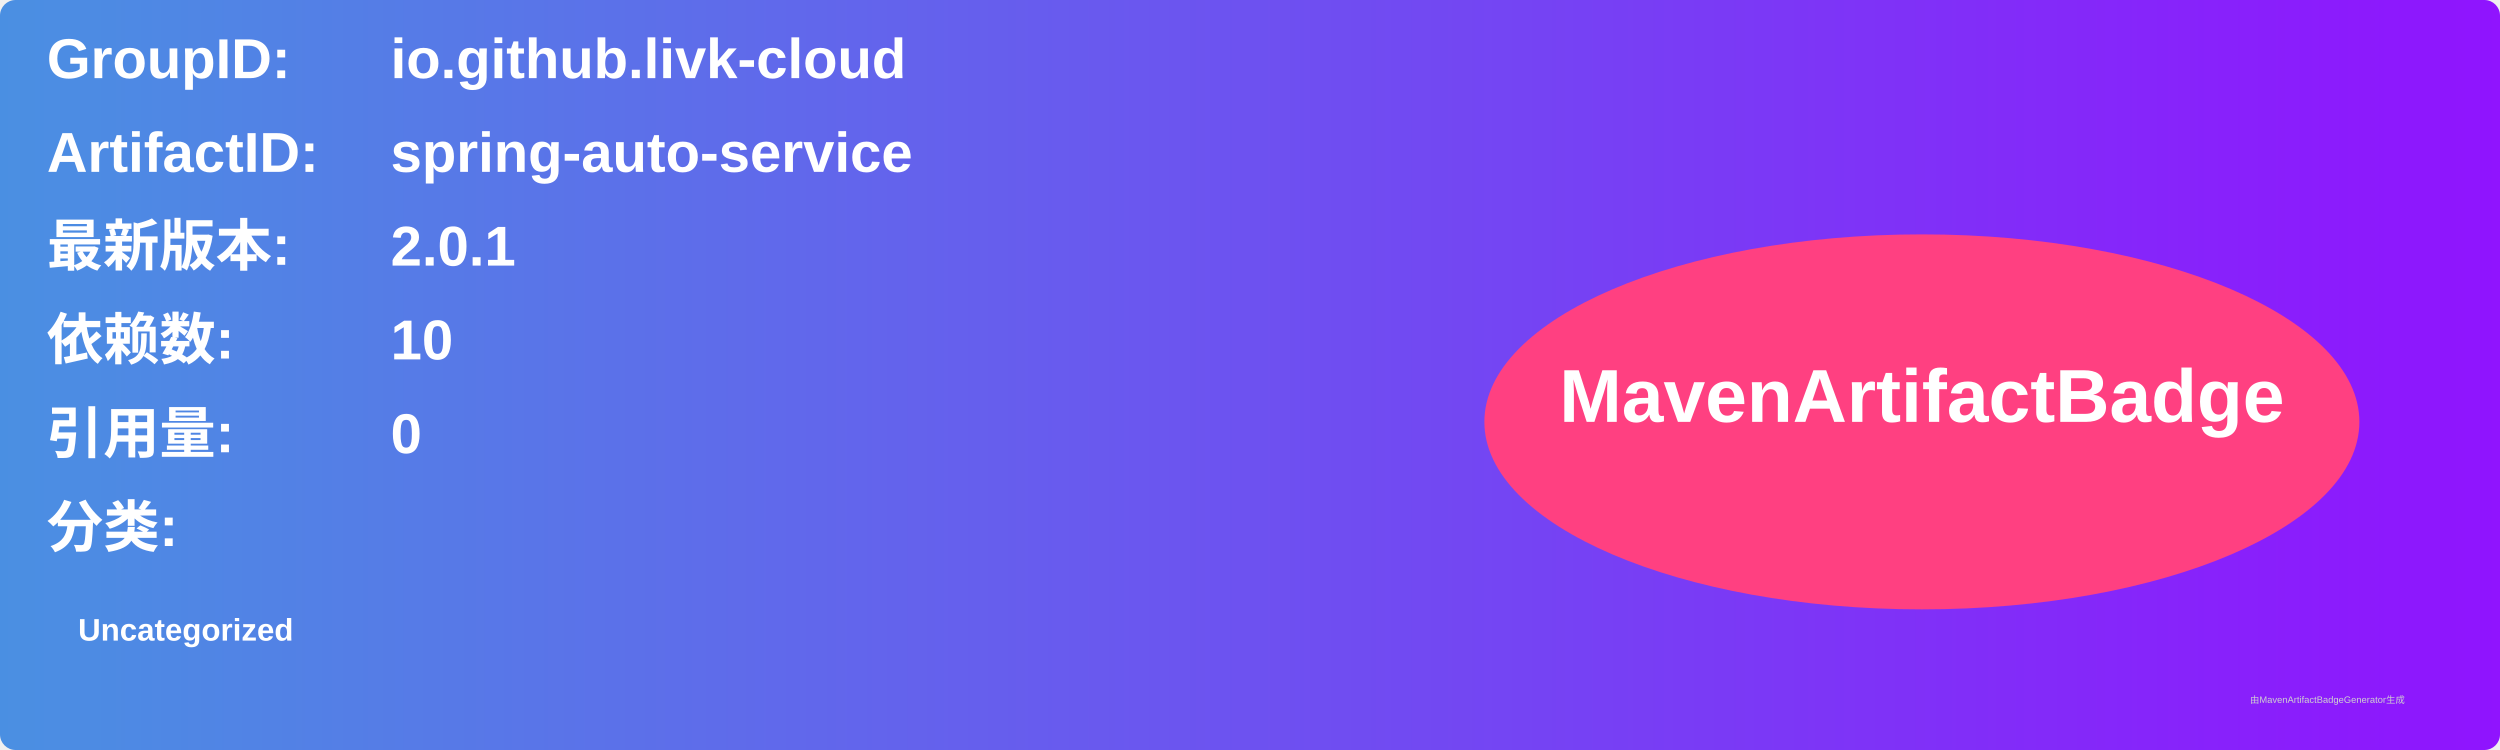
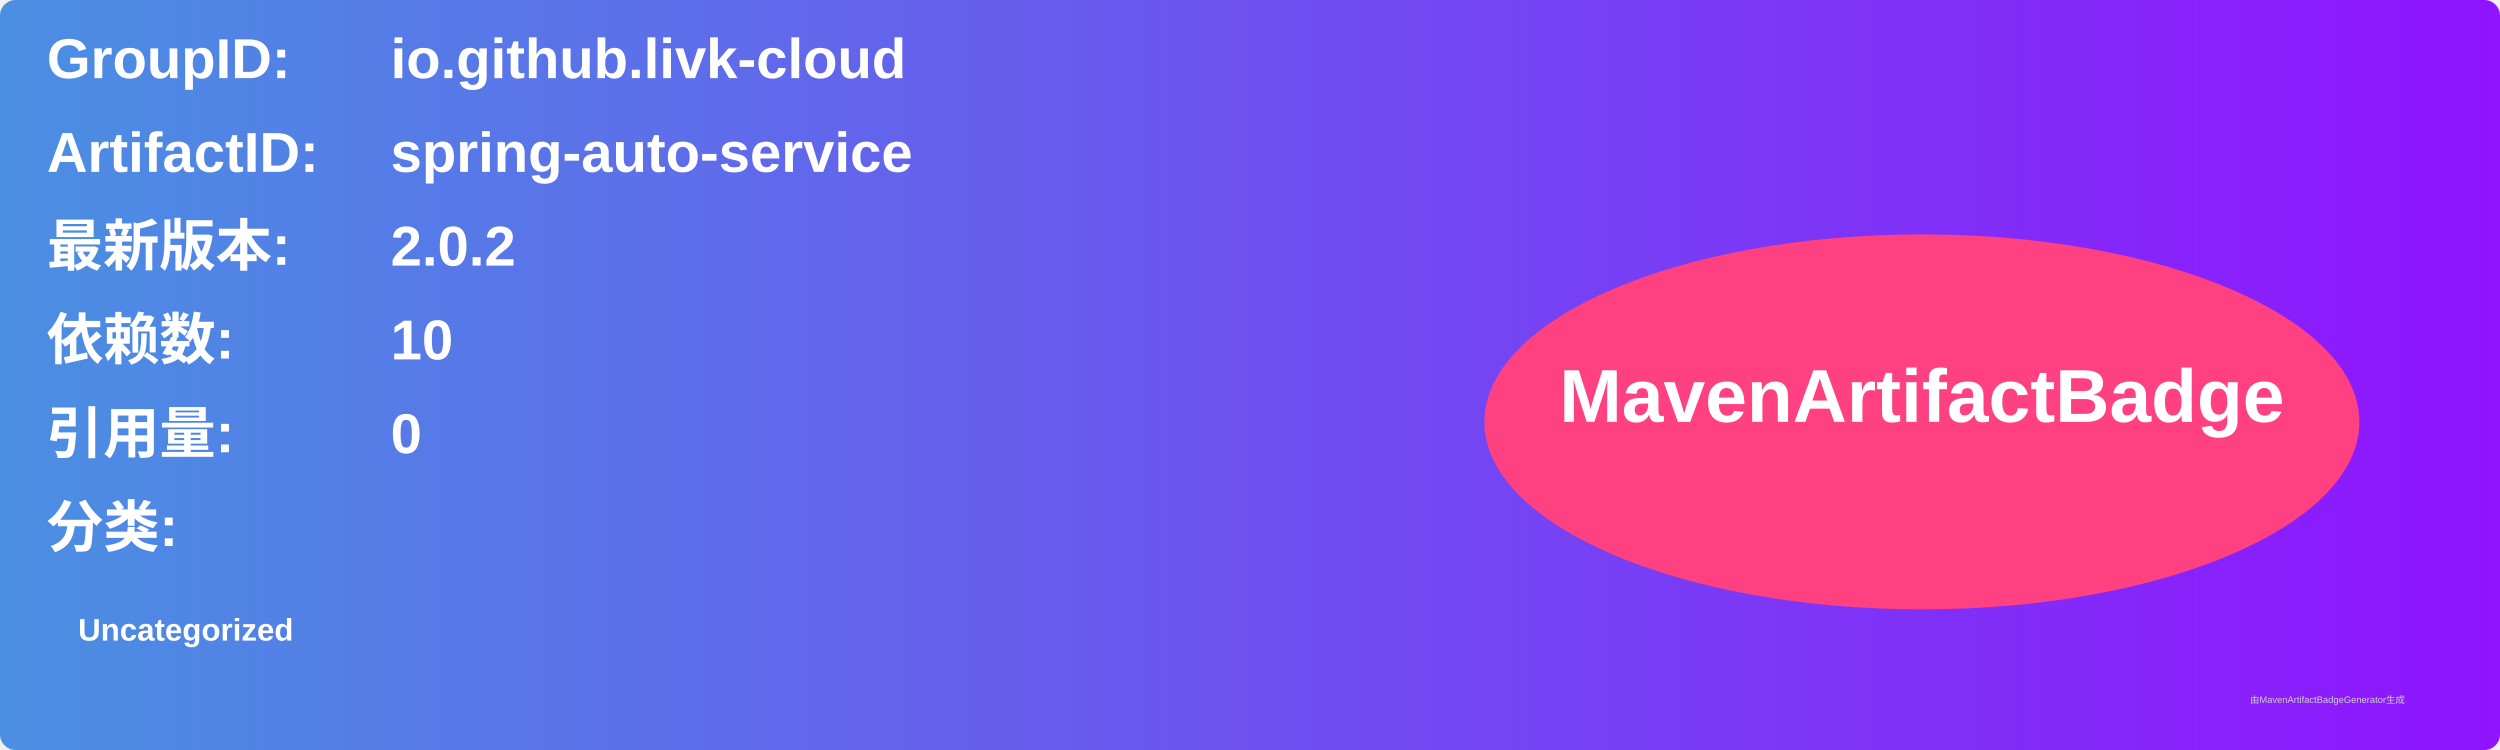
<svg xmlns="http://www.w3.org/2000/svg" width="800" height="240" viewBox="0 0 800 240">
  <linearGradient id="grad" x1="0%" y1="0%" x2="100%" y2="0%">
    <stop offset="0%" stop-color="#4a90e2" />
    <stop offset="100%" stop-color="#9013fe" />
  </linearGradient>
  <rect width="100%" height="100%" rx="5" ry="5" fill="url(#grad)" />
  <g transform="translate(15, 15)">
    <text x="0" y="10" font-family="Arial" font-size="18" fill="white" font-weight="bold" width="260">GroupID:</text>
    <text x="110" y="10" font-family="Arial" font-size="18" fill="white" font-weight="bold" width="460">io.github.livk-cloud</text>
    <text x="0" y="40" font-family="Arial" font-size="18" fill="white" font-weight="bold" width="260">ArtifactID:</text>
    <text x="110" y="40" font-family="Arial" font-size="18" fill="white" font-weight="bold" width="460">spring-auto-service</text>
    <text x="0" y="70" font-family="Arial" font-size="18" fill="white" font-weight="bold">最新版本:</text>
    <text x="110" y="70" font-family="Arial" font-size="18" fill="white" font-weight="bold">
-       <tspan font-weight="bold">2.0.1</tspan>
+       <tspan font-weight="bold">2.0.2</tspan>
    </text>
    <text x="0" y="100" font-family="Arial" font-size="18" fill="white" font-weight="bold">依赖数: </text>
    <text x="110" y="100" font-family="Arial" font-size="18" fill="white">
      <tspan font-weight="bold">10</tspan>
    </text>
    <text x="0" y="130" font-family="Arial" font-size="18" fill="white" font-weight="bold">引用量: </text>
    <text x="110" y="130" font-family="Arial" font-size="18" fill="white">
      <tspan font-weight="bold">0</tspan>
    </text>
    <text x="0" y="160" font-family="Arial" font-size="18" fill="white" font-weight="bold">分类:</text>
    <text x="10" y="190" font-family="Arial" font-size="10" fill="white">
      <tspan font-weight="bold">Uncategorized</tspan>
    </text>
    <ellipse cx="600" cy="120" rx="140" ry="60" fill="#ff4081" />
    <text x="600" y="120" text-anchor="middle" font-family="Arial" font-size="24" fill="white" font-weight="bold">MavenArtifactBadge</text>
  </g>
  <text x="720" y="225" font-family="Arial" font-size="3" fill="#d0d0d0">由MavenArtifactBadgeGenerator生成</text>
</svg>
